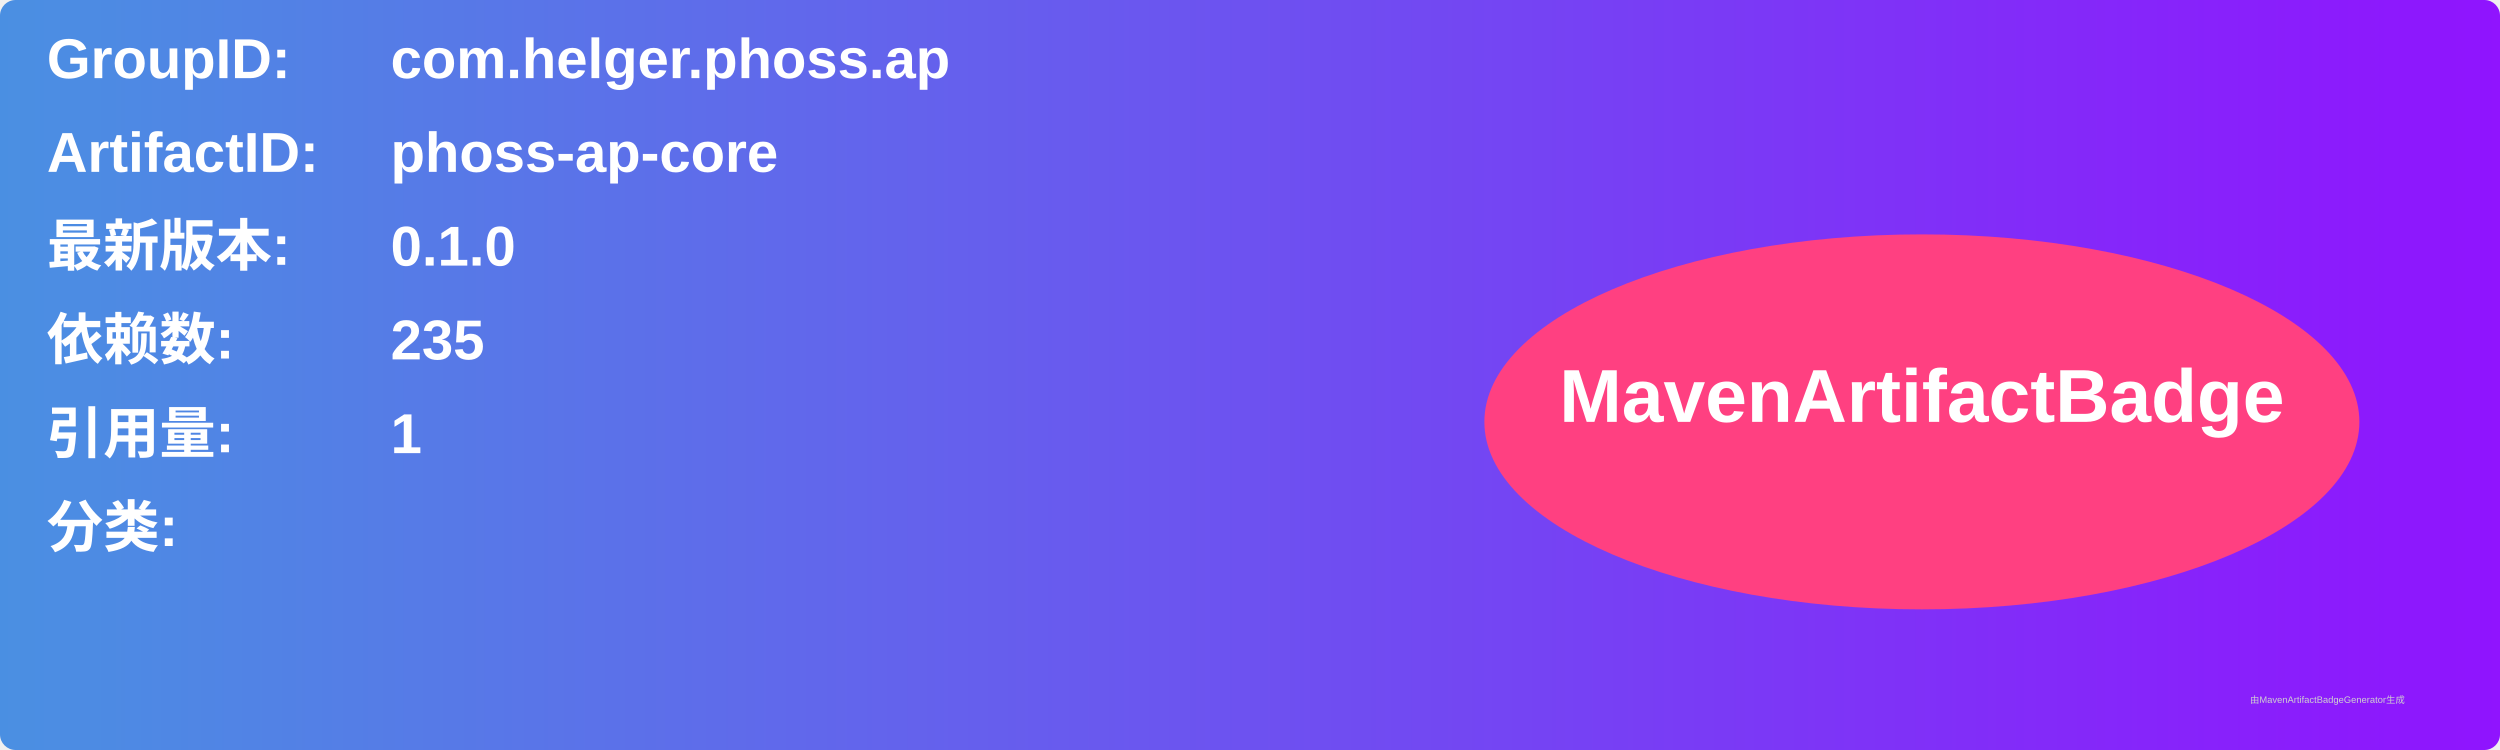
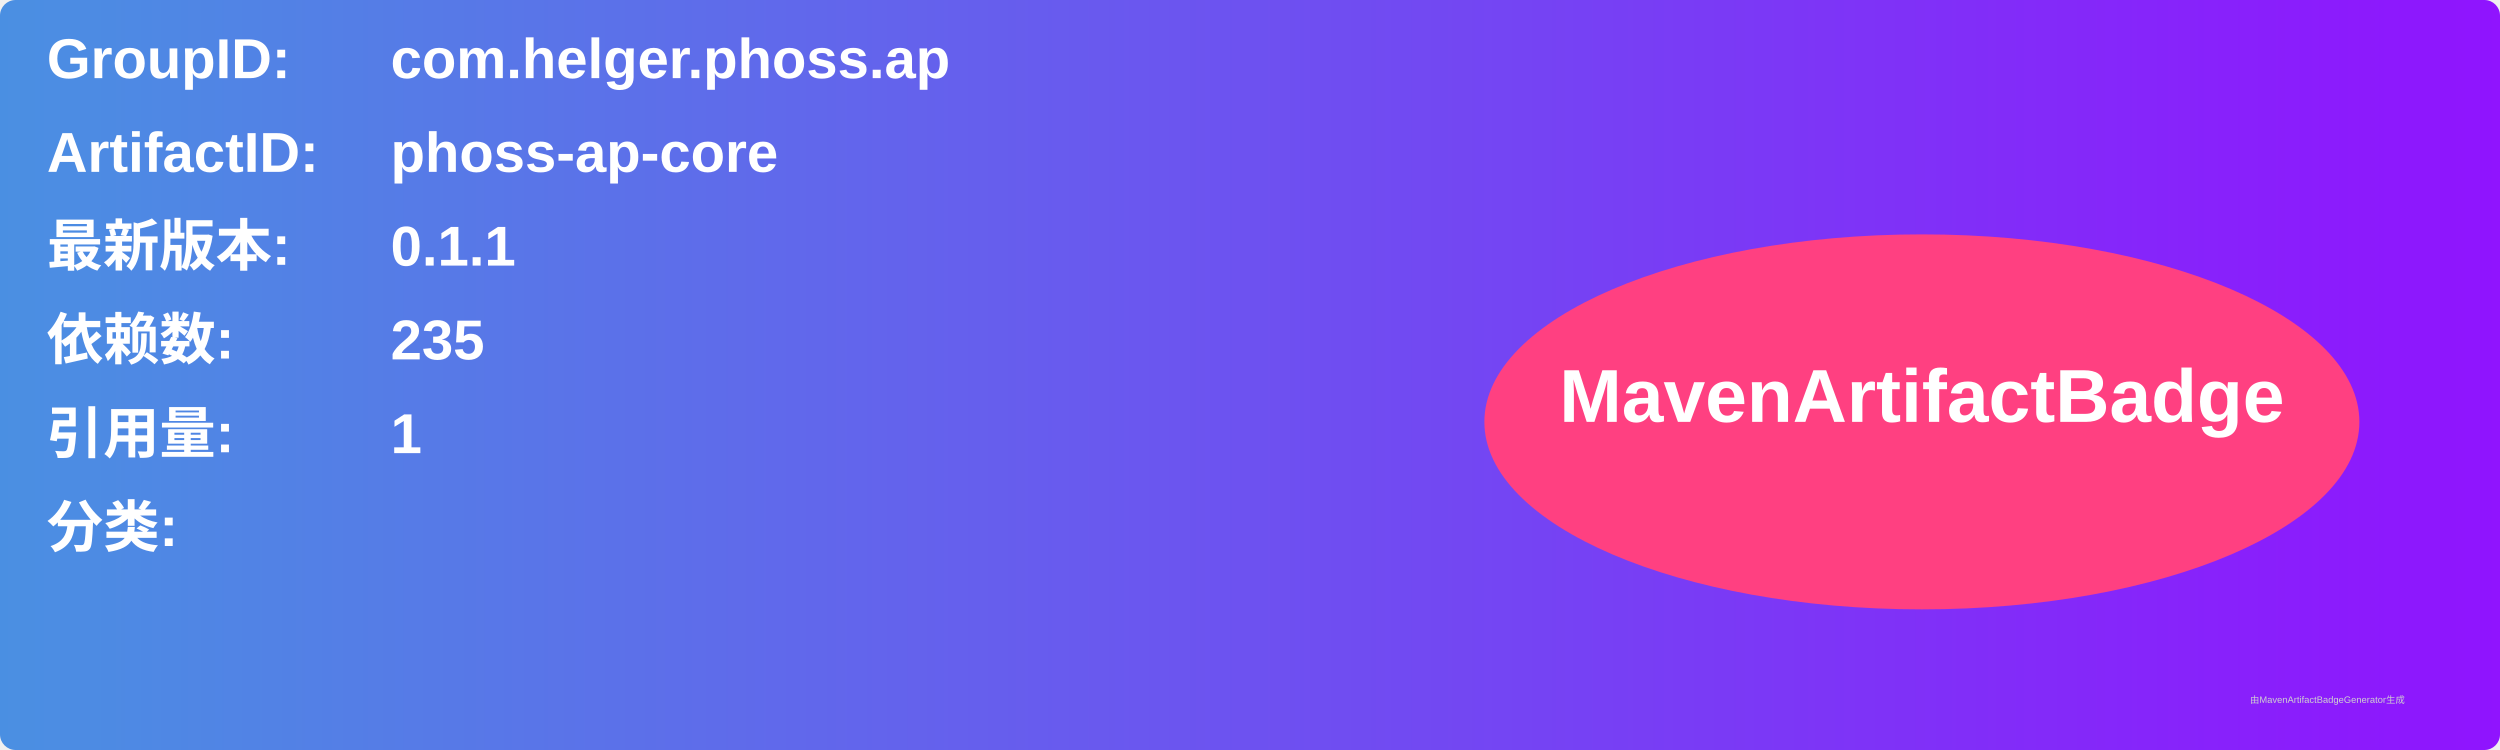
<svg xmlns="http://www.w3.org/2000/svg" width="800" height="240" viewBox="0 0 800 240">
  <linearGradient id="grad" x1="0%" y1="0%" x2="100%" y2="0%">
    <stop offset="0%" stop-color="#4a90e2" />
    <stop offset="100%" stop-color="#9013fe" />
  </linearGradient>
  <rect width="100%" height="100%" rx="5" ry="5" fill="url(#grad)" />
  <g transform="translate(15, 15)">
    <text x="0" y="10" font-family="Arial" font-size="18" fill="white" font-weight="bold" width="260">GroupID:</text>
    <text x="110" y="10" font-family="Arial" font-size="18" fill="white" font-weight="bold" width="460">com.helger.phoss.ap</text>
    <text x="0" y="40" font-family="Arial" font-size="18" fill="white" font-weight="bold" width="260">ArtifactID:</text>
    <text x="110" y="40" font-family="Arial" font-size="18" fill="white" font-weight="bold" width="460">phoss-ap-core</text>
    <text x="0" y="70" font-family="Arial" font-size="18" fill="white" font-weight="bold">最新版本:</text>
    <text x="110" y="70" font-family="Arial" font-size="18" fill="white" font-weight="bold">
-       <tspan font-weight="bold">0.1.0</tspan>
+       <tspan font-weight="bold">0.1.1</tspan>
    </text>
    <text x="0" y="100" font-family="Arial" font-size="18" fill="white" font-weight="bold">依赖数: </text>
    <text x="110" y="100" font-family="Arial" font-size="18" fill="white">
      <tspan font-weight="bold">235</tspan>
    </text>
    <text x="0" y="130" font-family="Arial" font-size="18" fill="white" font-weight="bold">引用量: </text>
    <text x="110" y="130" font-family="Arial" font-size="18" fill="white">
      <tspan font-weight="bold">1</tspan>
    </text>
    <text x="0" y="160" font-family="Arial" font-size="18" fill="white" font-weight="bold">分类:</text>
    <text x="10" y="190" font-family="Arial" font-size="10" fill="white">
      <tspan font-weight="bold" />
    </text>
    <ellipse cx="600" cy="120" rx="140" ry="60" fill="#ff4081" />
    <text x="600" y="120" text-anchor="middle" font-family="Arial" font-size="24" fill="white" font-weight="bold">MavenArtifactBadge</text>
  </g>
  <text x="720" y="225" font-family="Arial" font-size="3" fill="#d0d0d0">由MavenArtifactBadgeGenerator生成</text>
</svg>
